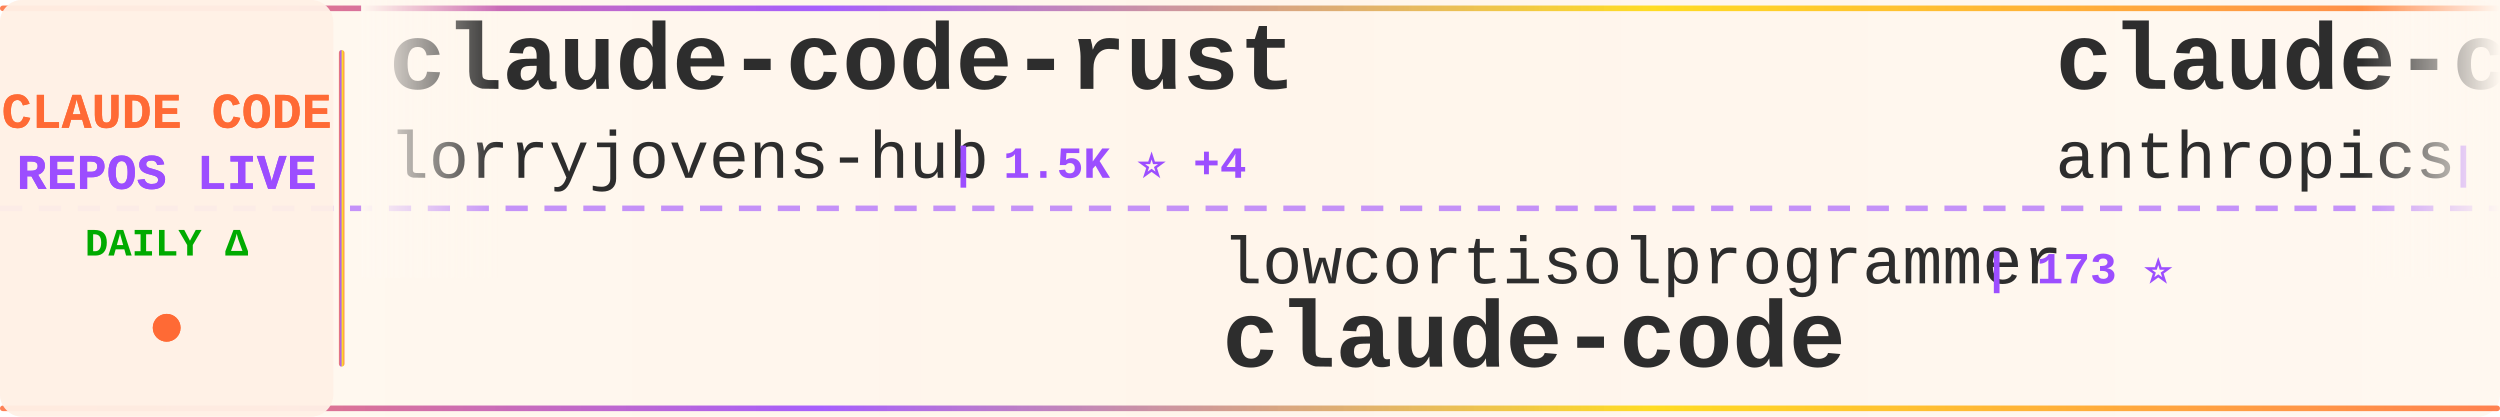
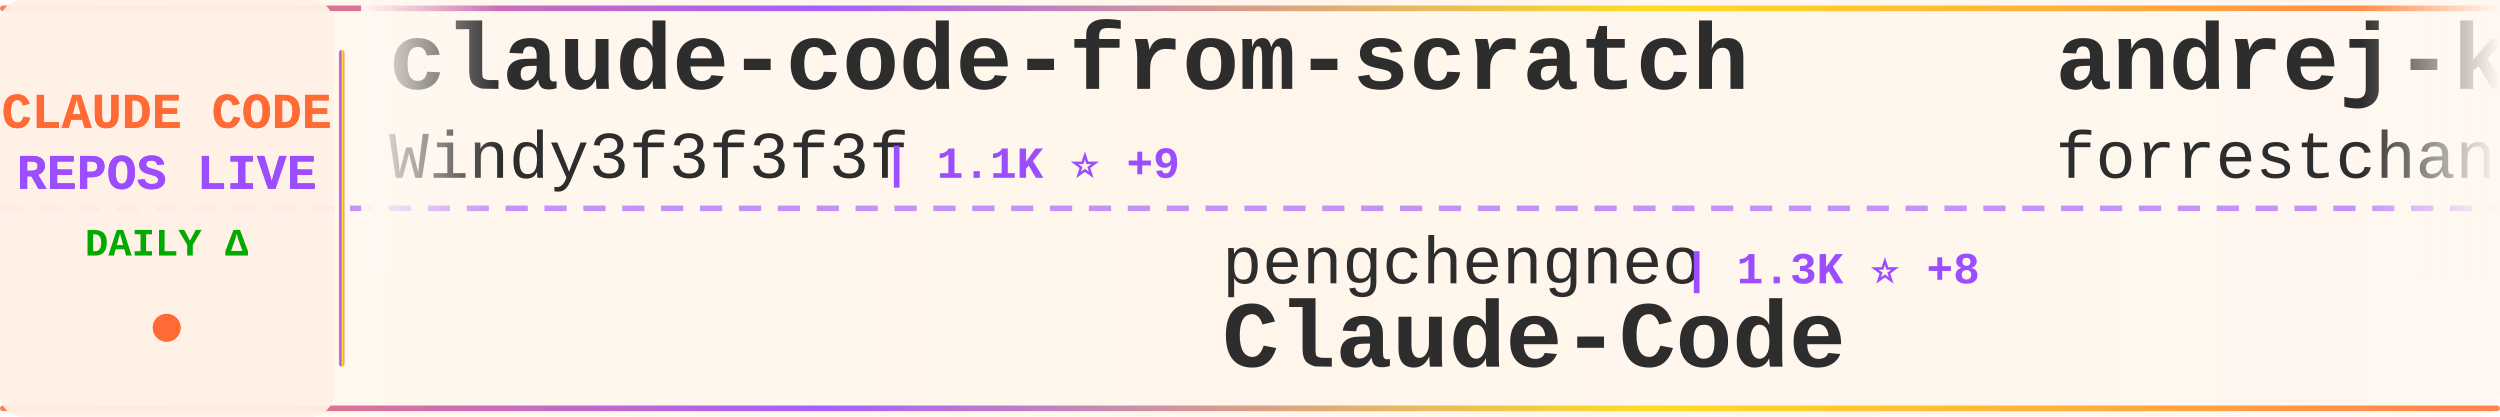
<svg xmlns="http://www.w3.org/2000/svg" width="900" height="150">
  <defs>
    <linearGradient id="tickerBg" x1="0%" y1="0%" x2="100%" y2="0%">
      <stop offset="0%" style="stop-color:#fff8f0;stop-opacity:0.98" />
      <stop offset="50%" style="stop-color:#fff5eb;stop-opacity:1" />
      <stop offset="100%" style="stop-color:#fff8f0;stop-opacity:0.98" />
    </linearGradient>
    <linearGradient id="borderGrad" x1="0%" y1="0%" x2="100%" y2="0%">
      <stop offset="0%" style="stop-color:#FF6B35;stop-opacity:0.85">
        <animate attributeName="stop-opacity" values="0.85;1;0.85" dur="2s" repeatCount="indefinite" />
      </stop>
      <stop offset="33%" style="stop-color:#9C4EFF;stop-opacity:0.9">
        <animate attributeName="stop-opacity" values="0.9;1;0.9" dur="2.2s" repeatCount="indefinite" />
      </stop>
      <stop offset="66%" style="stop-color:#FFD700;stop-opacity:0.85">
        <animate attributeName="stop-opacity" values="0.85;1;0.85" dur="1.8s" repeatCount="indefinite" />
      </stop>
      <stop offset="100%" style="stop-color:#FF6B35;stop-opacity:0.85">
        <animate attributeName="stop-opacity" values="0.85;1;0.85" dur="2s" repeatCount="indefinite" />
      </stop>
    </linearGradient>
    <filter id="textGlow">
      <feGaussianBlur stdDeviation="0.15" result="coloredBlur" />
      <feMerge>
        <feMergeNode in="coloredBlur" />
        <feMergeNode in="SourceGraphic" />
      </feMerge>
    </filter>
    <filter id="metricGlow">
      <feGaussianBlur stdDeviation="0.2" result="coloredBlur" />
      <feMerge>
        <feMergeNode in="coloredBlur" />
        <feMergeNode in="SourceGraphic" />
      </feMerge>
    </filter>
    <linearGradient id="leftFade" x1="0%" y1="0%" x2="100%" y2="0%">
      <stop offset="0%" style="stop-color:#fff8f0;stop-opacity:1" />
      <stop offset="100%" style="stop-color:#fff8f0;stop-opacity:0" />
    </linearGradient>
    <linearGradient id="rightFade" x1="0%" y1="0%" x2="100%" y2="0%">
      <stop offset="0%" style="stop-color:#fff8f0;stop-opacity:0" />
      <stop offset="100%" style="stop-color:#fff8f0;stop-opacity:1" />
    </linearGradient>
  </defs>
  <rect width="900" height="150" fill="url(#tickerBg)" rx="8" />
  <rect x="0" y="2" width="900" height="2" fill="url(#borderGrad)" rx="1" />
  <rect x="0" y="146" width="900" height="2" fill="url(#borderGrad)" rx="1" />
  <line x1="0" y1="75" x2="900" y2="75" stroke="#9C4EFF" stroke-width="2" stroke-dasharray="8 6" opacity="0.6" />
  <rect x="0" y="0" width="120" height="150" fill="#fff0e6" opacity="0.95" rx="8" />
  <text x="60" y="46" font-family="'Courier New', monospace" font-size="18" font-weight="bold" fill="#FF6B35" text-anchor="middle" filter="url(#textGlow)">
    CLAUDE CODE
  </text>
  <text x="60" y="68" font-family="'Courier New', monospace" font-size="18" font-weight="bold" fill="#9C4EFF" text-anchor="middle" filter="url(#textGlow)">
    REPOS LIVE
  </text>
  <text x="60" y="92" font-family="'Courier New', monospace" font-size="14" font-weight="bold" fill="#00aa00" text-anchor="middle">
    DAILY Δ
  </text>
  <circle cx="60" cy="118" r="5" fill="#FF6B35" filter="url(#metricGlow)">
    <animate attributeName="r" values="4;6;4" dur="1.5s" repeatCount="indefinite" />
    <animate attributeName="opacity" values="0.6;1;0.6" dur="1.5s" repeatCount="indefinite" />
  </circle>
  <rect x="122" y="18" width="2" height="114" fill="url(#borderGrad)" rx="1" />
  <clipPath id="tickerClip">
    <rect x="130" y="0" width="770" height="150" />
  </clipPath>
  <g clip-path="url(#tickerClip)">
    <g id="tickerItems">
      <animateTransform attributeName="transform" attributeType="XML" type="translate" from="0 0" to="-3000 0" dur="54s" repeatCount="indefinite" />
      <g transform="translate(0, 0)">
-         <text x="140" y="32" font-family="'Courier New', monospace" font-size="34" font-weight="bold" fill="#2d2d2d">claude-code-rust</text>
-         <text x="140" y="64" font-family="'Courier New', monospace" font-size="24" font-weight="normal" fill="#2d2d2d" opacity="1.0">lorryjovens-hub</text>
-         <text x="342" y="64" font-family="'Courier New', monospace" font-size="16" font-weight="bold" fill="#9C4EFF"> | 1.5K ⭐ +4</text>
+         <text x="140" y="32" font-family="'Courier New', monospace" font-size="34" font-weight="bold" fill="#2d2d2d">claude-code-from-scratch</text>
+         <text x="140" y="64" font-family="'Courier New', monospace" font-size="24" font-weight="normal" fill="#2d2d2d" opacity="1.0">Windy3f3f3f3f</text>
+         <text x="318" y="64" font-family="'Courier New', monospace" font-size="16" font-weight="bold" fill="#9C4EFF"> | 1.1K ⭐ +9</text>
      </g>
      <g transform="translate(300, 0)">
-         <text x="140" y="102" font-family="'Courier New', monospace" font-size="24" font-weight="normal" fill="#2d2d2d" opacity="1.0">lowcortisolprogrammer</text>
-         <text x="414" y="102" font-family="'Courier New', monospace" font-size="16" font-weight="bold" fill="#9C4EFF"> | 173 ⭐</text>
-         <text x="140" y="132" font-family="'Courier New', monospace" font-size="34" font-weight="bold" fill="#2d2d2d">claude-code</text>
+         <text x="140" y="102" font-family="'Courier New', monospace" font-size="24" font-weight="normal" fill="#2d2d2d" opacity="1.0">pengchengneo</text>
+         <text x="306" y="102" font-family="'Courier New', monospace" font-size="16" font-weight="bold" fill="#9C4EFF"> | 1.3K ⭐ +8</text>
+         <text x="140" y="132" font-family="'Courier New', monospace" font-size="34" font-weight="bold" fill="#2d2d2d">Claude-Code</text>
      </g>
      <g transform="translate(600, 0)">
-         <text x="140" y="32" font-family="'Courier New', monospace" font-size="34" font-weight="bold" fill="#2d2d2d">claude-code</text>
-         <text x="140" y="64" font-family="'Courier New', monospace" font-size="24" font-weight="normal" fill="#2d2d2d" opacity="1.0">anthropics</text>
-         <text x="282" y="64" font-family="'Courier New', monospace" font-size="16" font-weight="bold" fill="#9C4EFF"> | 121.3K ⭐ +364</text>
+         <text x="140" y="32" font-family="'Courier New', monospace" font-size="34" font-weight="bold" fill="#2d2d2d">andrej-karpathy-skills</text>
+         <text x="140" y="64" font-family="'Courier New', monospace" font-size="24" font-weight="normal" fill="#2d2d2d" opacity="1.0">forrestchang</text>
+         <text x="306" y="64" font-family="'Courier New', monospace" font-size="16" font-weight="bold" fill="#9C4EFF"> | 119.3K ⭐ +2.1K</text>
      </g>
      <g transform="translate(900, 0)">
-         <text x="140" y="102" font-family="'Courier New', monospace" font-size="24" font-weight="normal" fill="#2d2d2d" opacity="1.0">hangsman</text>
-         <text x="258" y="102" font-family="'Courier New', monospace" font-size="16" font-weight="bold" fill="#9C4EFF"> | 769 ⭐ +1</text>
+         <text x="140" y="102" font-family="'Courier New', monospace" font-size="24" font-weight="normal" fill="#2d2d2d" opacity="1.0">JrCx7scC</text>
+         <text x="258" y="102" font-family="'Courier New', monospace" font-size="16" font-weight="bold" fill="#9C4EFF"> | 366 ⭐</text>
        <text x="140" y="132" font-family="'Courier New', monospace" font-size="34" font-weight="bold" fill="#2d2d2d">claude-code-source</text>
      </g>
      <g transform="translate(1200, 0)">
-         <text x="140" y="32" font-family="'Courier New', monospace" font-size="34" font-weight="bold" fill="#2d2d2d">claude-code-proxy</text>
-         <text x="140" y="64" font-family="'Courier New', monospace" font-size="24" font-weight="normal" fill="#2d2d2d" opacity="1.0">1rgs</text>
-         <text x="210" y="64" font-family="'Courier New', monospace" font-size="16" font-weight="bold" fill="#9C4EFF"> | 3.5K ⭐ +1</text>
+         <text x="140" y="32" font-family="'Courier New', monospace" font-size="34" font-weight="bold" fill="#2d2d2d">claude-code-tudou</text>
+         <text x="140" y="64" font-family="'Courier New', monospace" font-size="24" font-weight="normal" fill="#2d2d2d" opacity="1.0">AICoderTudou</text>
+         <text x="306" y="64" font-family="'Courier New', monospace" font-size="16" font-weight="bold" fill="#9C4EFF"> | 497 ⭐</text>
      </g>
      <g transform="translate(1500, 0)">
-         <text x="140" y="102" font-family="'Courier New', monospace" font-size="24" font-weight="normal" fill="#2d2d2d" opacity="1.0">777genius</text>
-         <text x="270" y="102" font-family="'Courier New', monospace" font-size="16" font-weight="bold" fill="#9C4EFF"> | 908 ⭐ +1</text>
-         <text x="140" y="132" font-family="'Courier New', monospace" font-size="34" font-weight="bold" fill="#2d2d2d">claude-code-source-code</text>
+         <text x="140" y="102" font-family="'Courier New', monospace" font-size="24" font-weight="normal" fill="#2d2d2d" opacity="1.0">fuergaosi233</text>
+         <text x="306" y="102" font-family="'Courier New', monospace" font-size="16" font-weight="bold" fill="#9C4EFF"> | 2.6K ⭐ +8</text>
+         <text x="140" y="132" font-family="'Courier New', monospace" font-size="34" font-weight="bold" fill="#2d2d2d">claude-code-proxy</text>
      </g>
      <g transform="translate(1800, 0)">
-         <text x="140" y="32" font-family="'Courier New', monospace" font-size="34" font-weight="bold" fill="#2d2d2d">claude-code-hub</text>
-         <text x="140" y="64" font-family="'Courier New', monospace" font-size="24" font-weight="normal" fill="#2d2d2d" opacity="1.0">ding113</text>
-         <text x="246" y="64" font-family="'Courier New', monospace" font-size="16" font-weight="bold" fill="#9C4EFF"> | 2.8K ⭐ +9</text>
+         <text x="140" y="32" font-family="'Courier New', monospace" font-size="34" font-weight="bold" fill="#2d2d2d">claude-code-source-code-...</text>
+         <text x="140" y="64" font-family="'Courier New', monospace" font-size="24" font-weight="normal" fill="#2d2d2d" opacity="1.0">ghuntley</text>
+         <text x="258" y="64" font-family="'Courier New', monospace" font-size="16" font-weight="bold" fill="#9C4EFF"> | 975 ⭐</text>
      </g>
      <g transform="translate(2100, 0)">
-         <text x="140" y="102" font-family="'Courier New', monospace" font-size="24" font-weight="normal" fill="#2d2d2d" opacity="1.0">ChinaSiro</text>
-         <text x="270" y="102" font-family="'Courier New', monospace" font-size="16" font-weight="bold" fill="#9C4EFF"> | 9.1K ⭐ +19</text>
-         <text x="140" y="132" font-family="'Courier New', monospace" font-size="34" font-weight="bold" fill="#2d2d2d">claude-code-sourcemap</text>
+         <text x="140" y="102" font-family="'Courier New', monospace" font-size="24" font-weight="normal" fill="#2d2d2d" opacity="1.0">router-for-me</text>
+         <text x="318" y="102" font-family="'Courier New', monospace" font-size="16" font-weight="bold" fill="#9C4EFF"> | 31.3K ⭐ +259</text>
+         <text x="140" y="132" font-family="'Courier New', monospace" font-size="34" font-weight="bold" fill="#2d2d2d">CLIProxyAPI</text>
      </g>
      <g transform="translate(2400, 0)">
+         <text x="140" y="32" font-family="'Courier New', monospace" font-size="34" font-weight="bold" fill="#2d2d2d">nanoclaw</text>
+         <text x="140" y="64" font-family="'Courier New', monospace" font-size="24" font-weight="normal" fill="#2d2d2d" opacity="1.0">qwibitai</text>
+         <text x="258" y="64" font-family="'Courier New', monospace" font-size="16" font-weight="bold" fill="#9C4EFF"> | 28.7K ⭐ +44</text>
+       </g>
+       <g transform="translate(2700, 0)">
+         <text x="140" y="102" font-family="'Courier New', monospace" font-size="24" font-weight="normal" fill="#2d2d2d" opacity="1.0">freestylefly</text>
+         <text x="306" y="102" font-family="'Courier New', monospace" font-size="16" font-weight="bold" fill="#9C4EFF"> | 124 ⭐</text>
+         <text x="140" y="132" font-family="'Courier New', monospace" font-size="34" font-weight="bold" fill="#2d2d2d">claude-code</text>
+       </g>
+       <g transform="translate(3000, 0)">
+         <text x="140" y="32" font-family="'Courier New', monospace" font-size="34" font-weight="bold" fill="#2d2d2d">claude-code-from-scratch</text>
+         <text x="140" y="64" font-family="'Courier New', monospace" font-size="24" font-weight="normal" fill="#2d2d2d" opacity="1.0">Windy3f3f3f3f</text>
+         <text x="318" y="64" font-family="'Courier New', monospace" font-size="16" font-weight="bold" fill="#9C4EFF"> | 1.1K ⭐ +9</text>
+       </g>
+       <g transform="translate(3300, 0)">
+         <text x="140" y="102" font-family="'Courier New', monospace" font-size="24" font-weight="normal" fill="#2d2d2d" opacity="1.0">pengchengneo</text>
+         <text x="306" y="102" font-family="'Courier New', monospace" font-size="16" font-weight="bold" fill="#9C4EFF"> | 1.3K ⭐ +8</text>
+         <text x="140" y="132" font-family="'Courier New', monospace" font-size="34" font-weight="bold" fill="#2d2d2d">Claude-Code</text>
+       </g>
+       <g transform="translate(3600, 0)">
        <text x="140" y="32" font-family="'Courier New', monospace" font-size="34" font-weight="bold" fill="#2d2d2d">andrej-karpathy-skills</text>
        <text x="140" y="64" font-family="'Courier New', monospace" font-size="24" font-weight="normal" fill="#2d2d2d" opacity="1.0">forrestchang</text>
-         <text x="306" y="64" font-family="'Courier New', monospace" font-size="16" font-weight="bold" fill="#9C4EFF"> | 118.6K ⭐ +2.2K</text>
-       </g>
-       <g transform="translate(2700, 0)">
-         <text x="140" y="102" font-family="'Courier New', monospace" font-size="24" font-weight="normal" fill="#2d2d2d" opacity="1.0">fazxes</text>
-         <text x="234" y="102" font-family="'Courier New', monospace" font-size="16" font-weight="bold" fill="#9C4EFF"> | 213 ⭐</text>
-         <text x="140" y="132" font-family="'Courier New', monospace" font-size="34" font-weight="bold" fill="#2d2d2d">Claude-code</text>
-       </g>
-       <g transform="translate(3000, 0)">
-         <text x="140" y="32" font-family="'Courier New', monospace" font-size="34" font-weight="bold" fill="#2d2d2d">claude-code-rust</text>
-         <text x="140" y="64" font-family="'Courier New', monospace" font-size="24" font-weight="normal" fill="#2d2d2d" opacity="1.0">lorryjovens-hub</text>
-         <text x="342" y="64" font-family="'Courier New', monospace" font-size="16" font-weight="bold" fill="#9C4EFF"> | 1.5K ⭐ +4</text>
-       </g>
-       <g transform="translate(3300, 0)">
-         <text x="140" y="102" font-family="'Courier New', monospace" font-size="24" font-weight="normal" fill="#2d2d2d" opacity="1.0">lowcortisolprogrammer</text>
-         <text x="414" y="102" font-family="'Courier New', monospace" font-size="16" font-weight="bold" fill="#9C4EFF"> | 173 ⭐</text>
-         <text x="140" y="132" font-family="'Courier New', monospace" font-size="34" font-weight="bold" fill="#2d2d2d">claude-code</text>
-       </g>
-       <g transform="translate(3600, 0)">
-         <text x="140" y="32" font-family="'Courier New', monospace" font-size="34" font-weight="bold" fill="#2d2d2d">claude-code</text>
-         <text x="140" y="64" font-family="'Courier New', monospace" font-size="24" font-weight="normal" fill="#2d2d2d" opacity="1.0">anthropics</text>
-         <text x="282" y="64" font-family="'Courier New', monospace" font-size="16" font-weight="bold" fill="#9C4EFF"> | 121.3K ⭐ +364</text>
+         <text x="306" y="64" font-family="'Courier New', monospace" font-size="16" font-weight="bold" fill="#9C4EFF"> | 119.3K ⭐ +2.1K</text>
      </g>
      <g transform="translate(3900, 0)">
-         <text x="140" y="102" font-family="'Courier New', monospace" font-size="24" font-weight="normal" fill="#2d2d2d" opacity="1.0">hangsman</text>
-         <text x="258" y="102" font-family="'Courier New', monospace" font-size="16" font-weight="bold" fill="#9C4EFF"> | 769 ⭐ +1</text>
+         <text x="140" y="102" font-family="'Courier New', monospace" font-size="24" font-weight="normal" fill="#2d2d2d" opacity="1.0">JrCx7scC</text>
+         <text x="258" y="102" font-family="'Courier New', monospace" font-size="16" font-weight="bold" fill="#9C4EFF"> | 366 ⭐</text>
        <text x="140" y="132" font-family="'Courier New', monospace" font-size="34" font-weight="bold" fill="#2d2d2d">claude-code-source</text>
      </g>
    </g>
  </g>
  <rect x="130" y="0" width="50" height="100" fill="url(#leftFade)" />
  <rect x="850" y="0" width="50" height="100" fill="url(#rightFade)" />
</svg>
